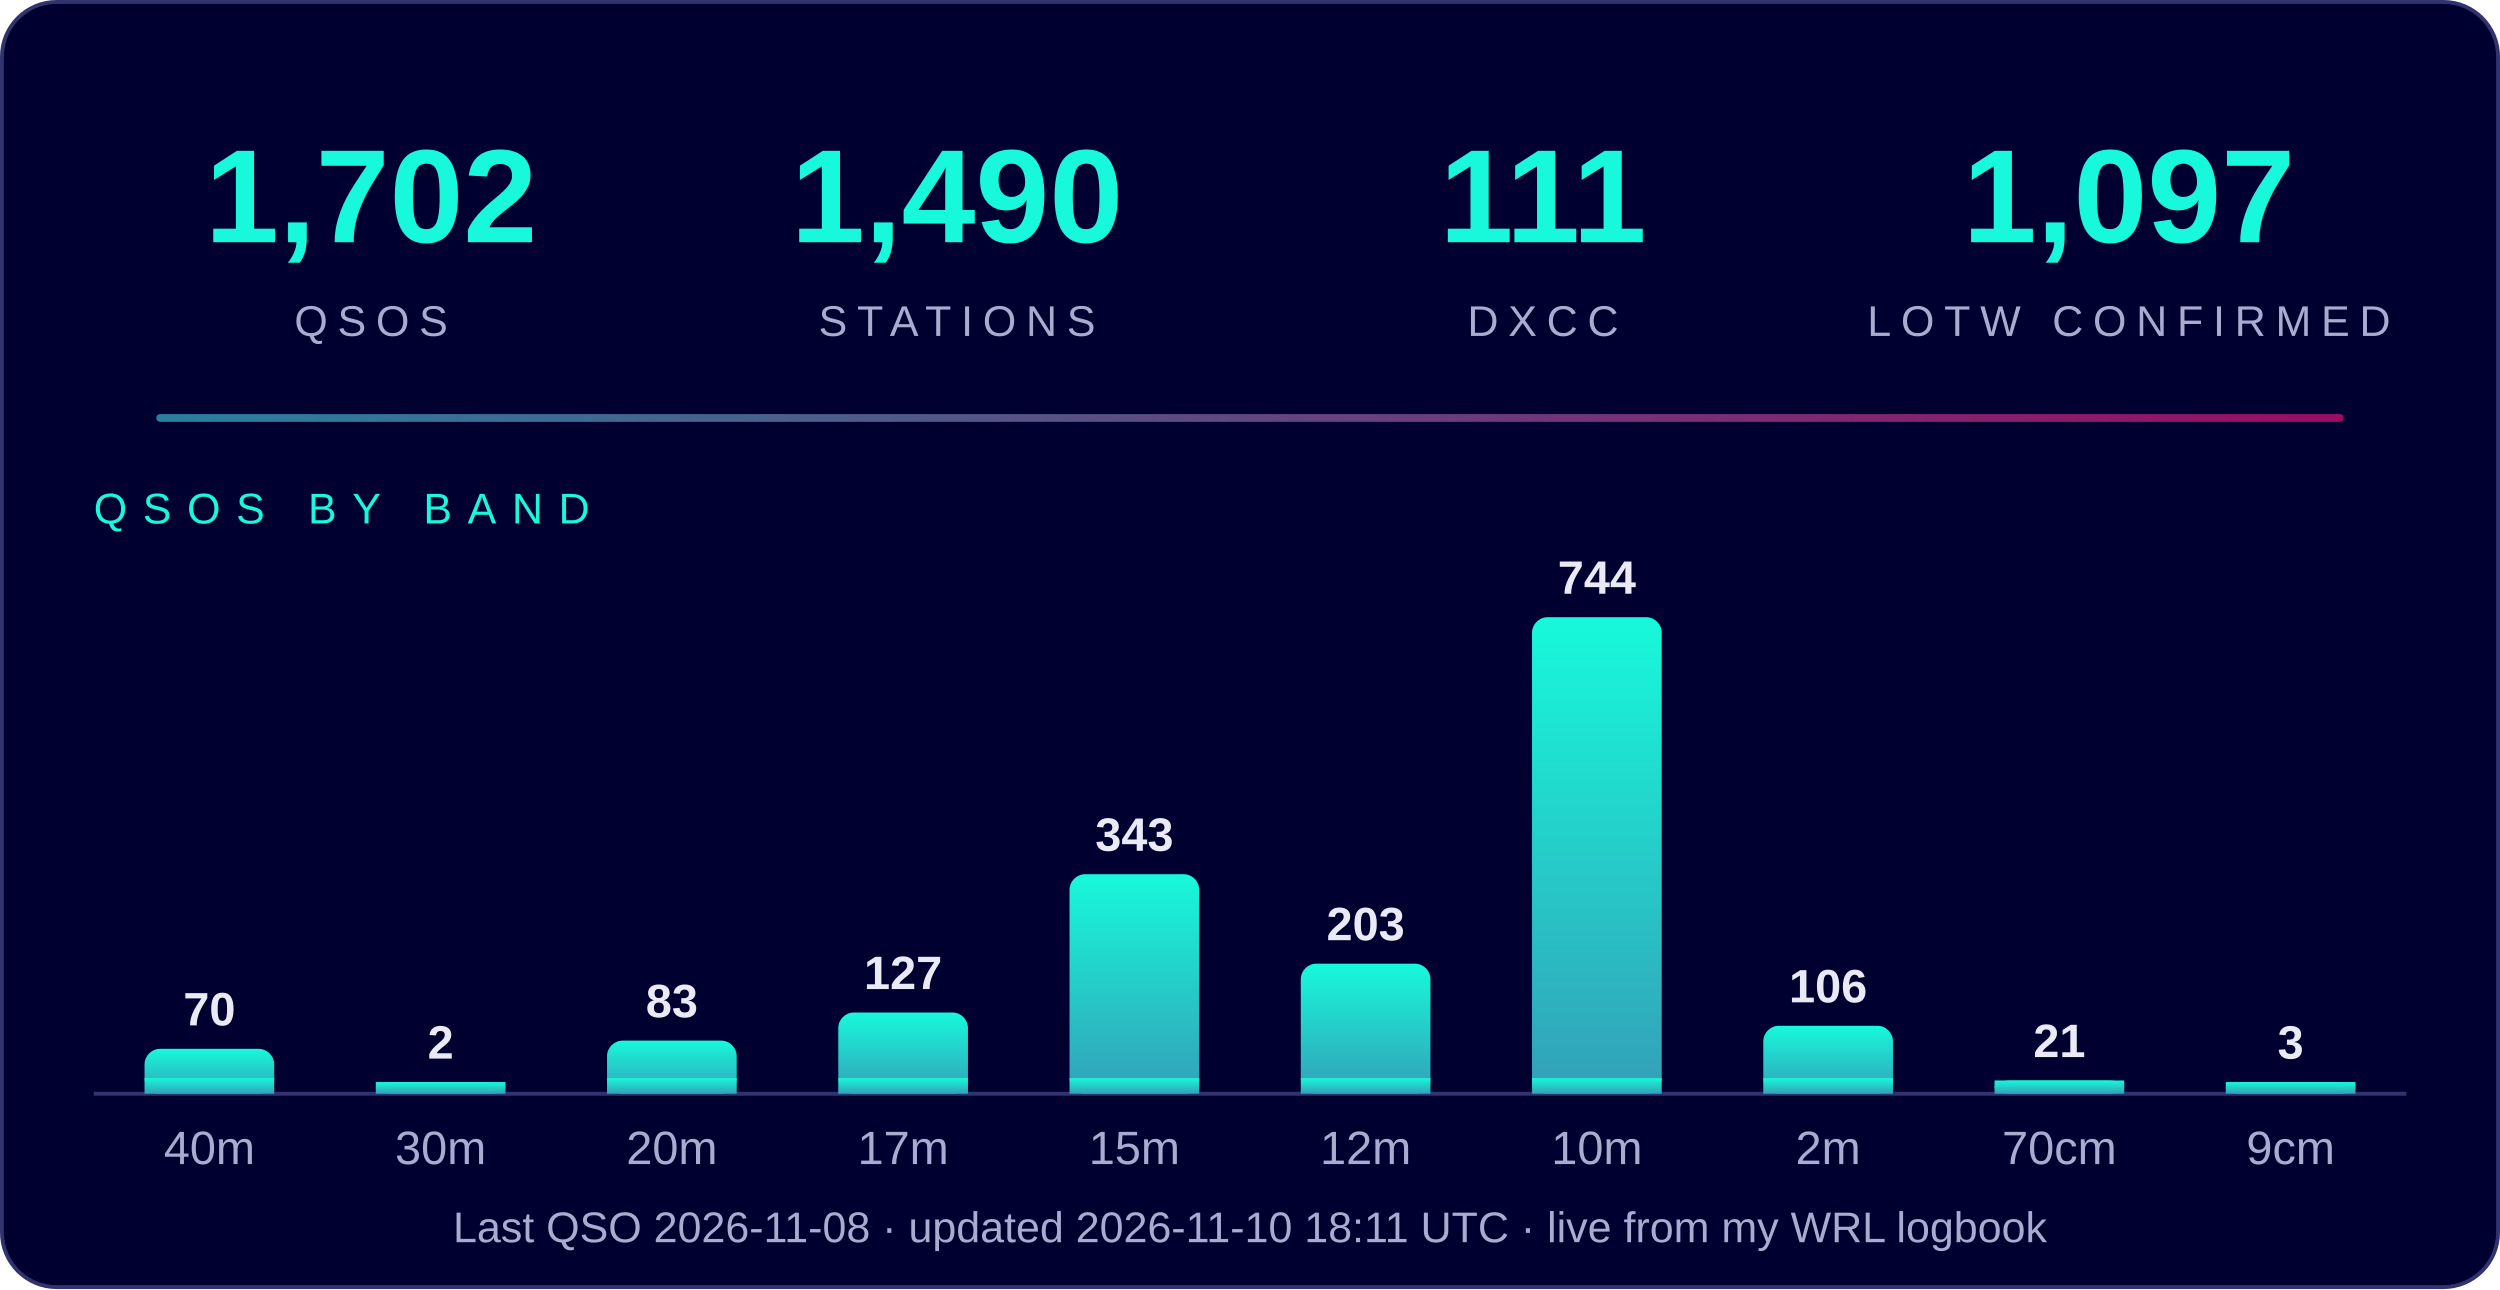
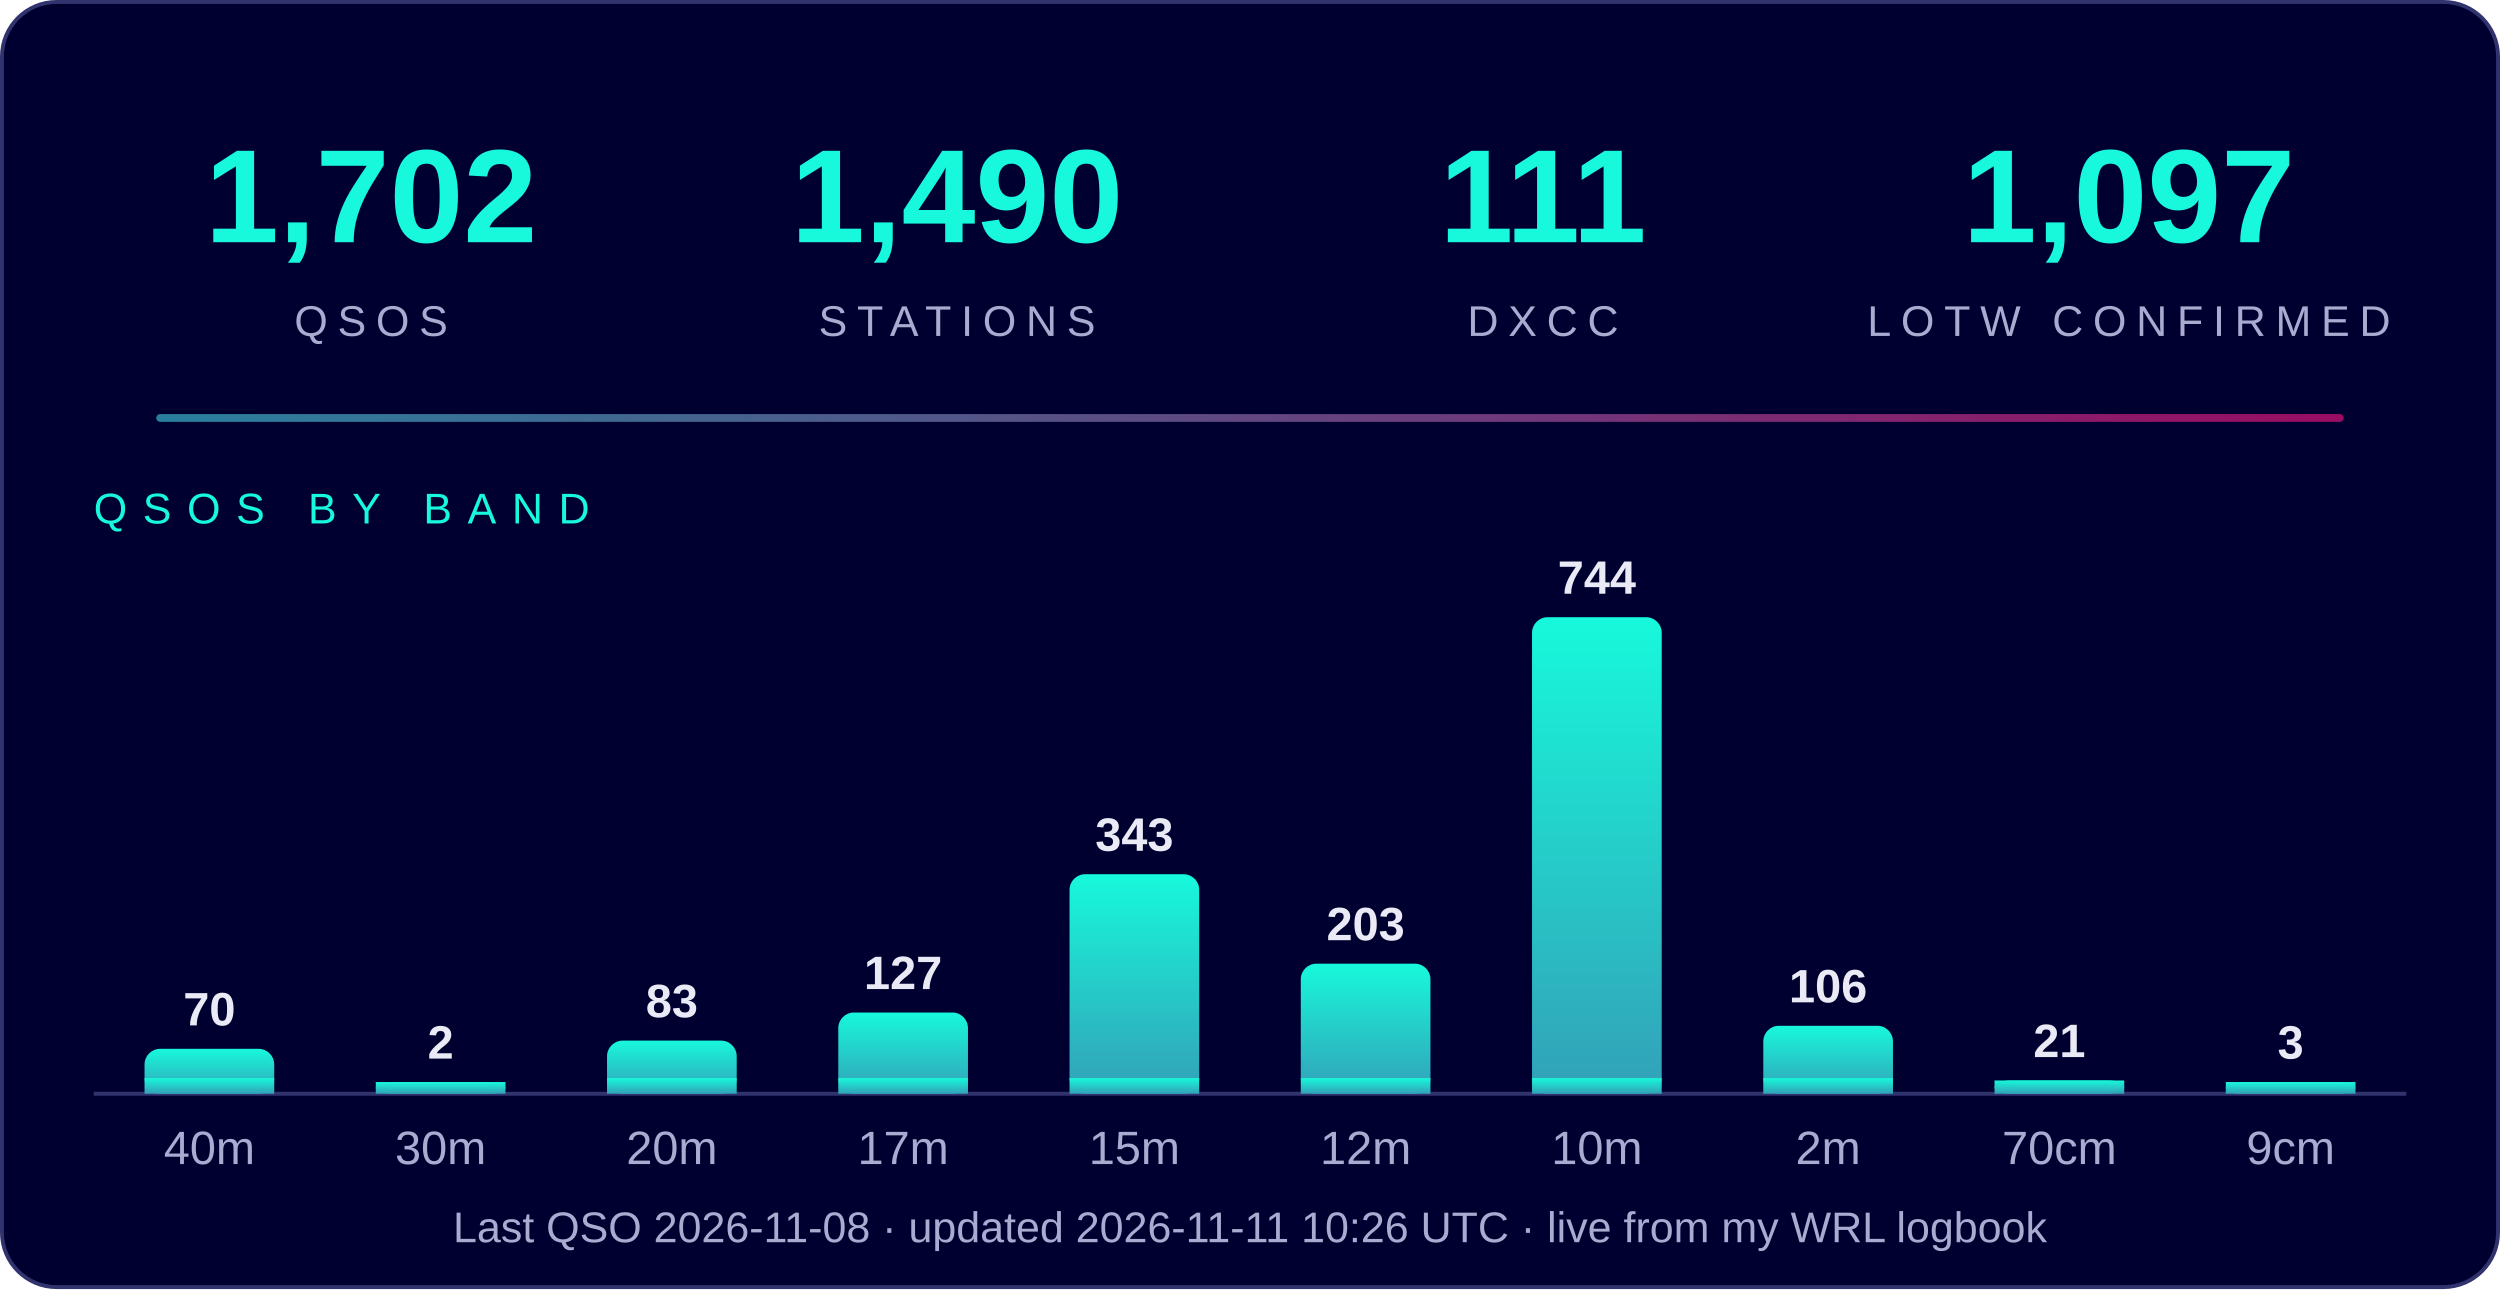
<svg xmlns="http://www.w3.org/2000/svg" width="640" height="330" viewBox="0 0 640 330" font-family="Segoe UI, Arial, Helvetica, sans-serif">
  <defs>
    <linearGradient id="g" x1="0" y1="1" x2="0" y2="0">
      <stop offset="0" stop-color="#33a0b8" />
      <stop offset="1" stop-color="#17f9da" />
    </linearGradient>
    <linearGradient id="line" x1="0" x2="1">
      <stop offset="0" stop-color="#33a0b8" />
      <stop offset="1" stop-color="#c0106f" />
    </linearGradient>
  </defs>
  <rect x="0.5" y="0.5" width="639" height="329" rx="14" fill="#000030" stroke="#31336e" />
  <text x="95" y="62" text-anchor="middle" font-size="34" font-weight="800" fill="#17f9da">1,702</text>
  <text x="95" y="86" text-anchor="middle" font-size="11" letter-spacing="2.5" fill="#a9abd0">QSOS</text>
  <text x="245" y="62" text-anchor="middle" font-size="34" font-weight="800" fill="#17f9da">1,490</text>
  <text x="245" y="86" text-anchor="middle" font-size="11" letter-spacing="2.5" fill="#a9abd0">STATIONS</text>
  <text x="395" y="62" text-anchor="middle" font-size="34" font-weight="800" fill="#17f9da">111</text>
  <text x="395" y="86" text-anchor="middle" font-size="11" letter-spacing="2.5" fill="#a9abd0">DXCC</text>
  <text x="545" y="62" text-anchor="middle" font-size="34" font-weight="800" fill="#17f9da">1,097</text>
  <text x="545" y="86" text-anchor="middle" font-size="11" letter-spacing="2.5" fill="#a9abd0">LOTW CONFIRMED</text>
  <rect x="40" y="106" width="560" height="2" rx="1" fill="url(#line)" opacity="0.8" />
  <text x="24" y="134" font-size="11" letter-spacing="4" fill="#17f9da">QSOS BY BAND</text>
  <line x1="24" y1="280" x2="616" y2="280" stroke="#31336e" />
  <rect x="37.0" y="268.5" width="33.2" height="11.5" rx="4" fill="url(#g)" />
  <rect x="37.0" y="276.0" width="33.2" height="4.0" fill="url(#g)" />
  <text x="53.6" y="262.5" text-anchor="middle" font-size="12" font-weight="bold" fill="#e9eaf5">70</text>
  <text x="53.6" y="298" text-anchor="middle" font-size="12" fill="#a9abd0">40m</text>
  <rect x="96.2" y="277.0" width="33.2" height="3.0" rx="4" fill="url(#g)" />
  <rect x="96.2" y="277.0" width="33.2" height="3.0" fill="url(#g)" />
  <text x="112.8" y="271.0" text-anchor="middle" font-size="12" font-weight="bold" fill="#e9eaf5">2</text>
  <text x="112.8" y="298" text-anchor="middle" font-size="12" fill="#a9abd0">30m</text>
  <rect x="155.4" y="266.4" width="33.2" height="13.6" rx="4" fill="url(#g)" />
  <rect x="155.4" y="276.0" width="33.2" height="4.0" fill="url(#g)" />
  <text x="172.0" y="260.4" text-anchor="middle" font-size="12" font-weight="bold" fill="#e9eaf5">83</text>
  <text x="172.0" y="298" text-anchor="middle" font-size="12" fill="#a9abd0">20m</text>
  <rect x="214.6" y="259.2" width="33.2" height="20.8" rx="4" fill="url(#g)" />
  <rect x="214.6" y="276.0" width="33.2" height="4.0" fill="url(#g)" />
  <text x="231.2" y="253.2" text-anchor="middle" font-size="12" font-weight="bold" fill="#e9eaf5">127</text>
  <text x="231.2" y="298" text-anchor="middle" font-size="12" fill="#a9abd0">17m</text>
  <rect x="273.8" y="223.8" width="33.2" height="56.2" rx="4" fill="url(#g)" />
  <rect x="273.8" y="276.0" width="33.2" height="4.0" fill="url(#g)" />
  <text x="290.4" y="217.8" text-anchor="middle" font-size="12" font-weight="bold" fill="#e9eaf5">343</text>
  <text x="290.4" y="298" text-anchor="middle" font-size="12" fill="#a9abd0">15m</text>
  <rect x="333.0" y="246.7" width="33.2" height="33.3" rx="4" fill="url(#g)" />
  <rect x="333.0" y="276.0" width="33.2" height="4.0" fill="url(#g)" />
  <text x="349.6" y="240.7" text-anchor="middle" font-size="12" font-weight="bold" fill="#e9eaf5">203</text>
  <text x="349.6" y="298" text-anchor="middle" font-size="12" fill="#a9abd0">12m</text>
  <rect x="392.2" y="158.0" width="33.2" height="122.0" rx="4" fill="url(#g)" />
  <rect x="392.2" y="276.0" width="33.2" height="4.0" fill="url(#g)" />
  <text x="408.8" y="152.0" text-anchor="middle" font-size="12" font-weight="bold" fill="#e9eaf5">744</text>
  <text x="408.8" y="298" text-anchor="middle" font-size="12" fill="#a9abd0">10m</text>
  <rect x="451.4" y="262.6" width="33.2" height="17.4" rx="4" fill="url(#g)" />
  <rect x="451.4" y="276.0" width="33.2" height="4.0" fill="url(#g)" />
  <text x="468.0" y="256.6" text-anchor="middle" font-size="12" font-weight="bold" fill="#e9eaf5">106</text>
  <text x="468.0" y="298" text-anchor="middle" font-size="12" fill="#a9abd0">2m</text>
  <rect x="510.6" y="276.6" width="33.2" height="3.4" rx="4" fill="url(#g)" />
  <rect x="510.6" y="276.6" width="33.2" height="3.4" fill="url(#g)" />
  <text x="527.2" y="270.6" text-anchor="middle" font-size="12" font-weight="bold" fill="#e9eaf5">21</text>
  <text x="527.2" y="298" text-anchor="middle" font-size="12" fill="#a9abd0">70cm</text>
  <rect x="569.8" y="277.0" width="33.2" height="3.0" rx="4" fill="url(#g)" />
  <rect x="569.8" y="277.0" width="33.2" height="3.0" fill="url(#g)" />
  <text x="586.4" y="271.0" text-anchor="middle" font-size="12" font-weight="bold" fill="#e9eaf5">3</text>
  <text x="586.4" y="298" text-anchor="middle" font-size="12" fill="#a9abd0">9cm</text>
-   <text x="320" y="318" text-anchor="middle" font-size="11" fill="#a9abd0">Last QSO 2026-11-08  ·  updated 2026-11-10 18:11 UTC  ·  live from my WRL logbook</text>
+   <text x="320" y="318" text-anchor="middle" font-size="11" fill="#a9abd0">Last QSO 2026-11-08  ·  updated 2026-11-11 10:26 UTC  ·  live from my WRL logbook</text>
</svg>
